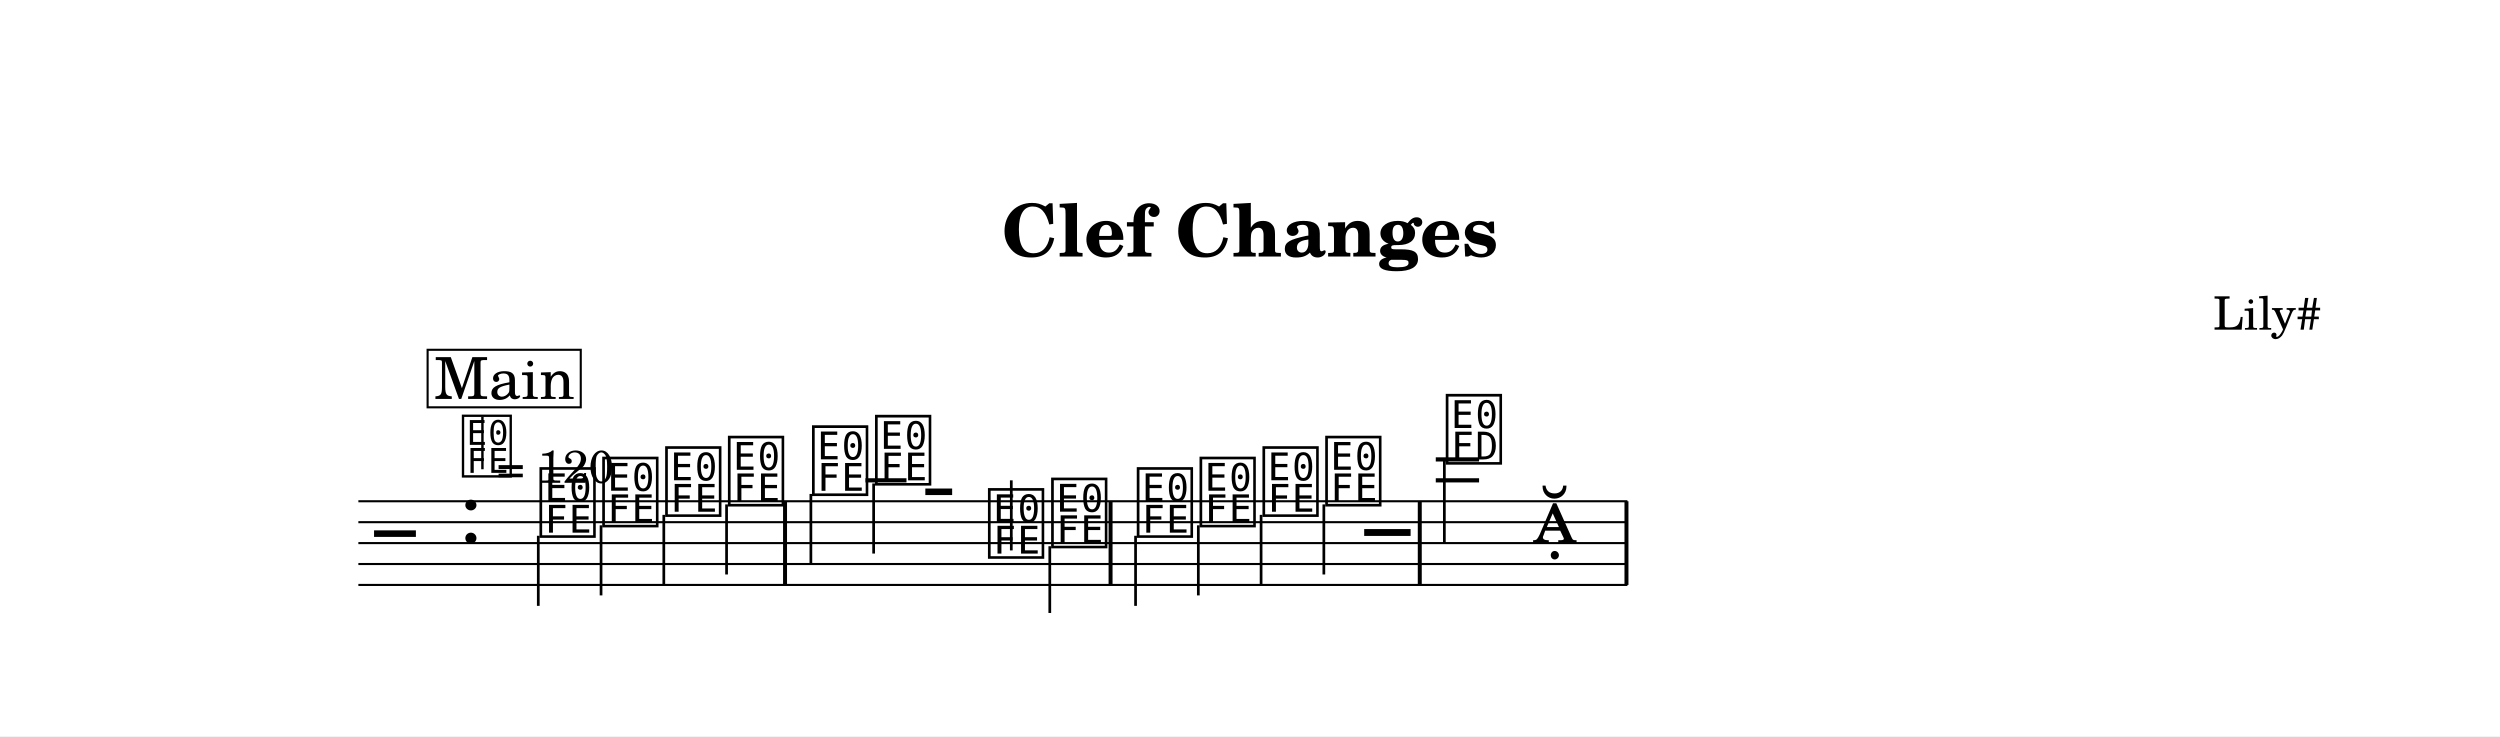
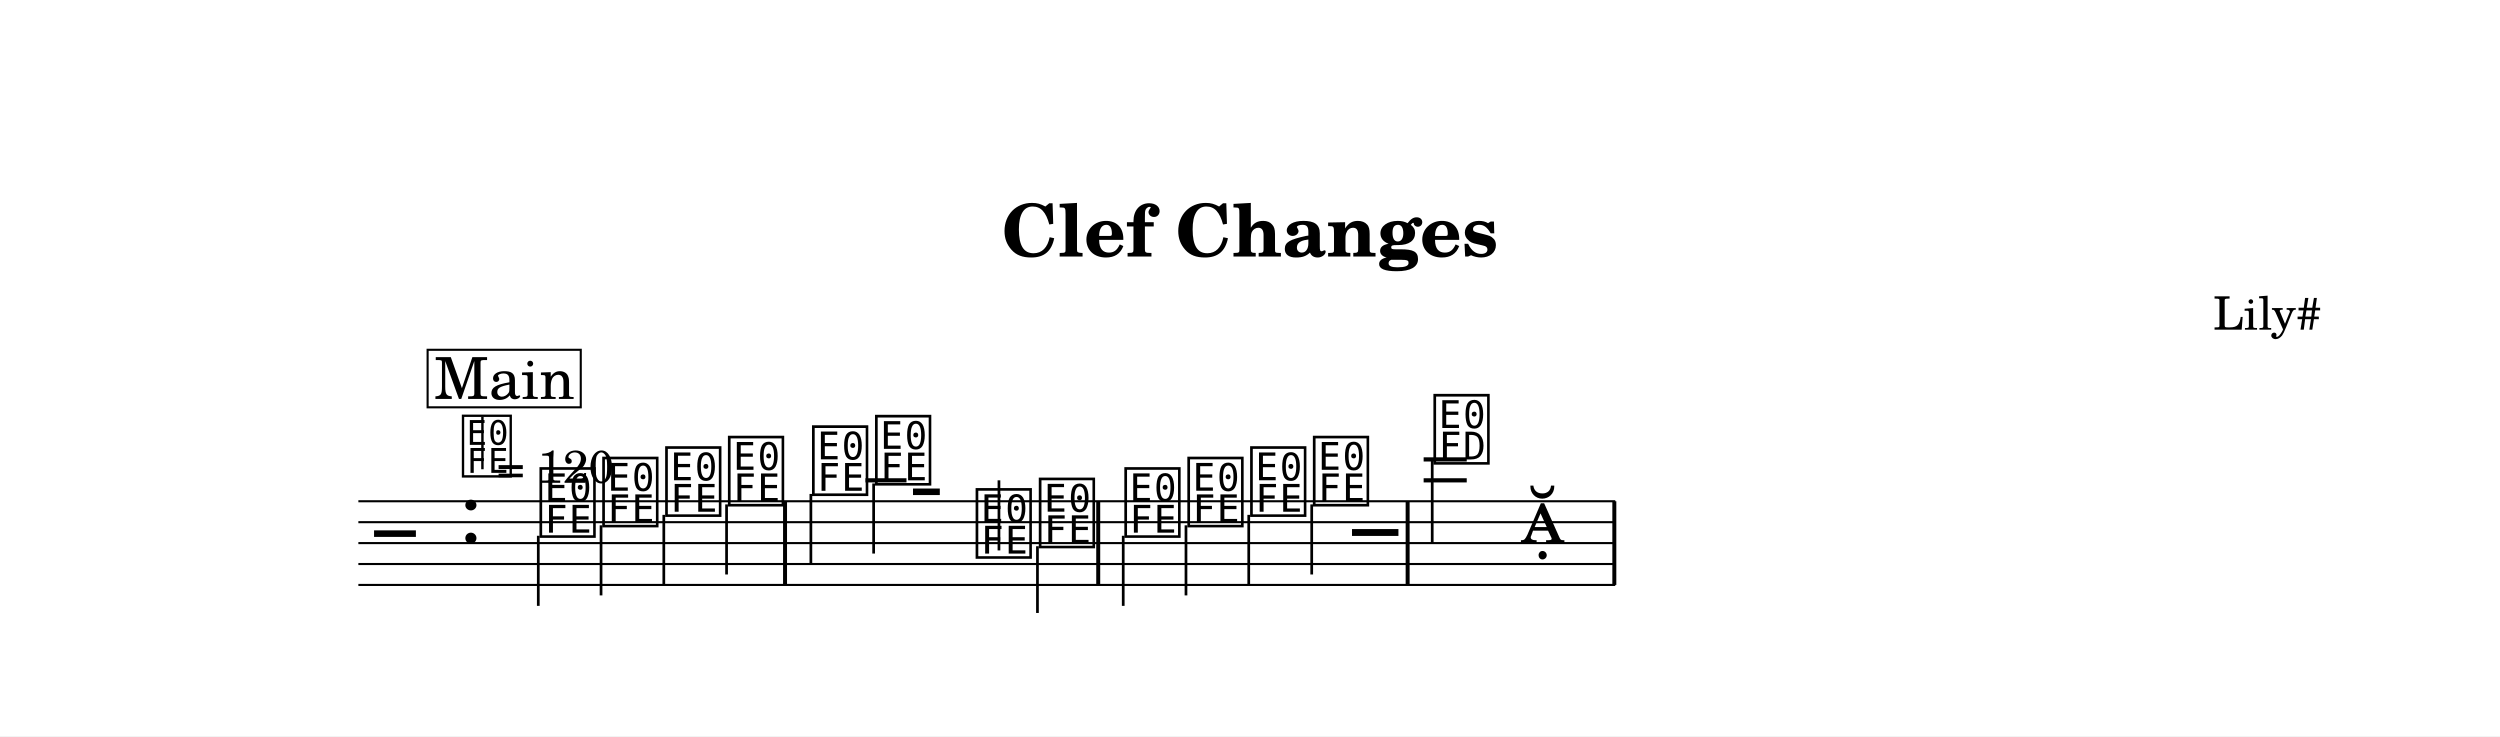
<svg xmlns="http://www.w3.org/2000/svg" width="1195.0" height="351.9" viewBox="0 0 119.50 35.19" font-family="TeX Gyre Schola, serif">
  <style>
  @font-face { font-family: 'Emmentaler'; src: local('Emmentaler'); }
  .music { font-family: 'Emmentaler', serif; }
</style>
  <rect x="0" y="0" width="119.50" height="35.19" fill="#FFFFFF" />
  <text x="59.75" y="12.26" font-size="3.49" font-weight="bold" text-anchor="middle" data-pos="115">Clef Changes</text>
  <text x="110.97" y="15.76" font-size="2.20" text-anchor="end" data-pos="139">Lily#</text>
  <g transform="translate(8.54,0.00) scale(1,1)">
-     <line x1="8.59" y1="23.96" x2="69.25" y2="23.96" stroke="#000000" stroke-width="0.100" />
-     <line x1="8.59" y1="24.96" x2="69.25" y2="24.96" stroke="#000000" stroke-width="0.100" />
-     <line x1="8.59" y1="25.96" x2="69.25" y2="25.96" stroke="#000000" stroke-width="0.100" />
-     <line x1="8.59" y1="26.96" x2="69.25" y2="26.96" stroke="#000000" stroke-width="0.100" />
-     <line x1="8.59" y1="27.96" x2="69.25" y2="27.96" stroke="#000000" stroke-width="0.100" />
+     <line x1="8.59" y1="23.96" x2="68.67" y2="23.96" stroke="#000000" stroke-width="0.100" />
+     <line x1="8.59" y1="24.96" x2="68.67" y2="24.96" stroke="#000000" stroke-width="0.100" />
+     <line x1="8.59" y1="25.96" x2="68.67" y2="25.96" stroke="#000000" stroke-width="0.100" />
+     <line x1="8.59" y1="26.96" x2="68.67" y2="26.96" stroke="#000000" stroke-width="0.100" />
+     <line x1="8.59" y1="27.96" x2="68.67" y2="27.96" stroke="#000000" stroke-width="0.100" />
    <text class="music" x="9.34" y="26.96" font-size="4.00" data-pos="201"></text>
    <text class="music" x="13.42" y="25.96" font-size="4.00" data-pos="163"></text>
    <line x1="32.83" y1="22.96" x2="34.79" y2="22.96" stroke="#000000" stroke-width="0.200" />
-     <line x1="60.09" y1="22.96" x2="62.16" y2="22.96" stroke="#000000" stroke-width="0.200" />
-     <line x1="60.09" y1="21.96" x2="62.16" y2="21.96" stroke="#000000" stroke-width="0.200" />
+     <line x1="59.51" y1="22.96" x2="61.57" y2="22.96" stroke="#000000" stroke-width="0.200" />
+     <line x1="59.51" y1="21.96" x2="61.57" y2="21.96" stroke="#000000" stroke-width="0.200" />
    <text class="music" x="17.12" y="25.46" font-size="4.00" data-pos="297"></text>
    <line x1="17.19" y1="25.61" x2="17.19" y2="28.96" stroke="#000000" stroke-width="0.130" />
    <text class="music" x="20.12" y="24.96" font-size="4.00" data-pos="301"></text>
    <line x1="20.19" y1="25.11" x2="20.19" y2="28.46" stroke="#000000" stroke-width="0.130" />
    <text class="music" x="23.13" y="24.46" font-size="4.00" data-pos="303"></text>
    <line x1="23.19" y1="24.61" x2="23.19" y2="27.96" stroke="#000000" stroke-width="0.130" />
    <text class="music" x="26.13" y="23.96" font-size="4.00" data-pos="305"></text>
    <line x1="26.19" y1="24.11" x2="26.19" y2="27.46" stroke="#000000" stroke-width="0.130" />
    <text class="music" x="30.15" y="23.46" font-size="4.00" data-pos="311"></text>
    <line x1="30.22" y1="23.61" x2="30.22" y2="26.96" stroke="#000000" stroke-width="0.130" />
    <text class="music" x="33.16" y="22.96" font-size="4.00" data-pos="314"></text>
    <line x1="33.22" y1="23.11" x2="33.22" y2="26.46" stroke="#000000" stroke-width="0.130" />
-     <text class="music" x="35.41" y="24.96" font-size="4.00" data-pos="321"></text>
-     <text class="music" x="38.56" y="26.46" font-size="4.00" data-pos="326"></text>
-     <line x1="39.80" y1="26.31" x2="39.80" y2="22.96" stroke="#000000" stroke-width="0.130" />
-     <text class="music" x="41.58" y="25.96" font-size="4.00" data-pos="332"></text>
-     <line x1="41.64" y1="26.11" x2="41.64" y2="29.30" stroke="#000000" stroke-width="0.130" />
-     <text class="music" x="45.67" y="25.46" font-size="4.00" data-pos="338"></text>
-     <line x1="45.74" y1="25.61" x2="45.74" y2="28.96" stroke="#000000" stroke-width="0.130" />
-     <text class="music" x="48.67" y="24.96" font-size="4.00" data-pos="341"></text>
-     <line x1="48.74" y1="25.11" x2="48.74" y2="28.46" stroke="#000000" stroke-width="0.130" />
-     <text class="music" x="51.68" y="24.46" font-size="4.00" data-pos="343"></text>
-     <line x1="51.74" y1="24.61" x2="51.74" y2="27.96" stroke="#000000" stroke-width="0.130" />
-     <text class="music" x="54.68" y="23.96" font-size="4.00" data-pos="345"></text>
-     <line x1="54.74" y1="24.11" x2="54.74" y2="27.46" stroke="#000000" stroke-width="0.130" />
-     <text class="music" x="56.48" y="26.96" font-size="4.00" data-pos="356"></text>
-     <text class="music" x="60.44" y="21.96" font-size="4.00" data-pos="363"></text>
-     <line x1="60.50" y1="21.96" x2="60.50" y2="25.96" stroke="#000000" stroke-width="0.130" />
-     <text class="music" x="64.71" y="25.96" font-size="4.00" data-pos="368"></text>
+     <text class="music" x="34.82" y="24.96" font-size="4.00" data-pos="321"></text>
+     <text class="music" x="37.97" y="26.46" font-size="4.00" data-pos="326"></text>
+     <line x1="39.21" y1="26.31" x2="39.21" y2="22.96" stroke="#000000" stroke-width="0.130" />
+     <text class="music" x="40.99" y="25.96" font-size="4.00" data-pos="332"></text>
+     <line x1="41.05" y1="26.11" x2="41.05" y2="29.30" stroke="#000000" stroke-width="0.130" />
+     <text class="music" x="45.08" y="25.46" font-size="4.00" data-pos="338"></text>
+     <line x1="45.15" y1="25.61" x2="45.15" y2="28.96" stroke="#000000" stroke-width="0.130" />
+     <text class="music" x="48.09" y="24.96" font-size="4.00" data-pos="341"></text>
+     <line x1="48.15" y1="25.11" x2="48.15" y2="28.46" stroke="#000000" stroke-width="0.130" />
+     <text class="music" x="51.09" y="24.46" font-size="4.00" data-pos="343"></text>
+     <line x1="51.15" y1="24.61" x2="51.15" y2="27.96" stroke="#000000" stroke-width="0.130" />
+     <text class="music" x="54.09" y="23.96" font-size="4.00" data-pos="345"></text>
+     <line x1="54.16" y1="24.11" x2="54.16" y2="27.46" stroke="#000000" stroke-width="0.130" />
+     <text class="music" x="55.90" y="26.96" font-size="4.00" data-pos="356"></text>
+     <text class="music" x="59.85" y="21.96" font-size="4.00" data-pos="363"></text>
+     <line x1="59.92" y1="21.96" x2="59.92" y2="25.96" stroke="#000000" stroke-width="0.130" />
+     <text class="music" x="64.13" y="25.96" font-size="4.00" data-pos="368"></text>
    <rect x="28.89" y="23.96" width="0.19" height="4.00" data-pos="307" />
-     <rect x="44.45" y="23.96" width="0.19" height="4.00" data-pos="334" />
-     <rect x="59.23" y="23.96" width="0.19" height="4.00" data-pos="347" />
-     <rect x="69.11" y="23.96" width="0.19" height="4.00" data-pos="371" />
+     <rect x="43.86" y="23.96" width="0.19" height="4.00" data-pos="334" />
+     <rect x="58.65" y="23.96" width="0.19" height="4.00" data-pos="347" />
+     <rect x="68.53" y="23.96" width="0.19" height="4.00" data-pos="371" />
    <text class="music" x="13.42" y="22.60" font-size="3.56" data-pos="154"></text>
    <line x1="14.52" y1="22.43" x2="14.52" y2="19.92" stroke="#000000" stroke-width="0.116" data-pos="154" />
    <text x="15.20" y="23.08" font-size="2.20" data-pos="154">= 120</text>
    <rect x="11.90" y="16.72" width="7.32" height="2.75" fill="#FFFFFF" stroke="#000000" stroke-width="0.100" data-pos="376" />
    <text x="15.57" y="19.07" font-size="2.77" text-anchor="middle" data-pos="376">Main</text>
  </g>
</svg>
